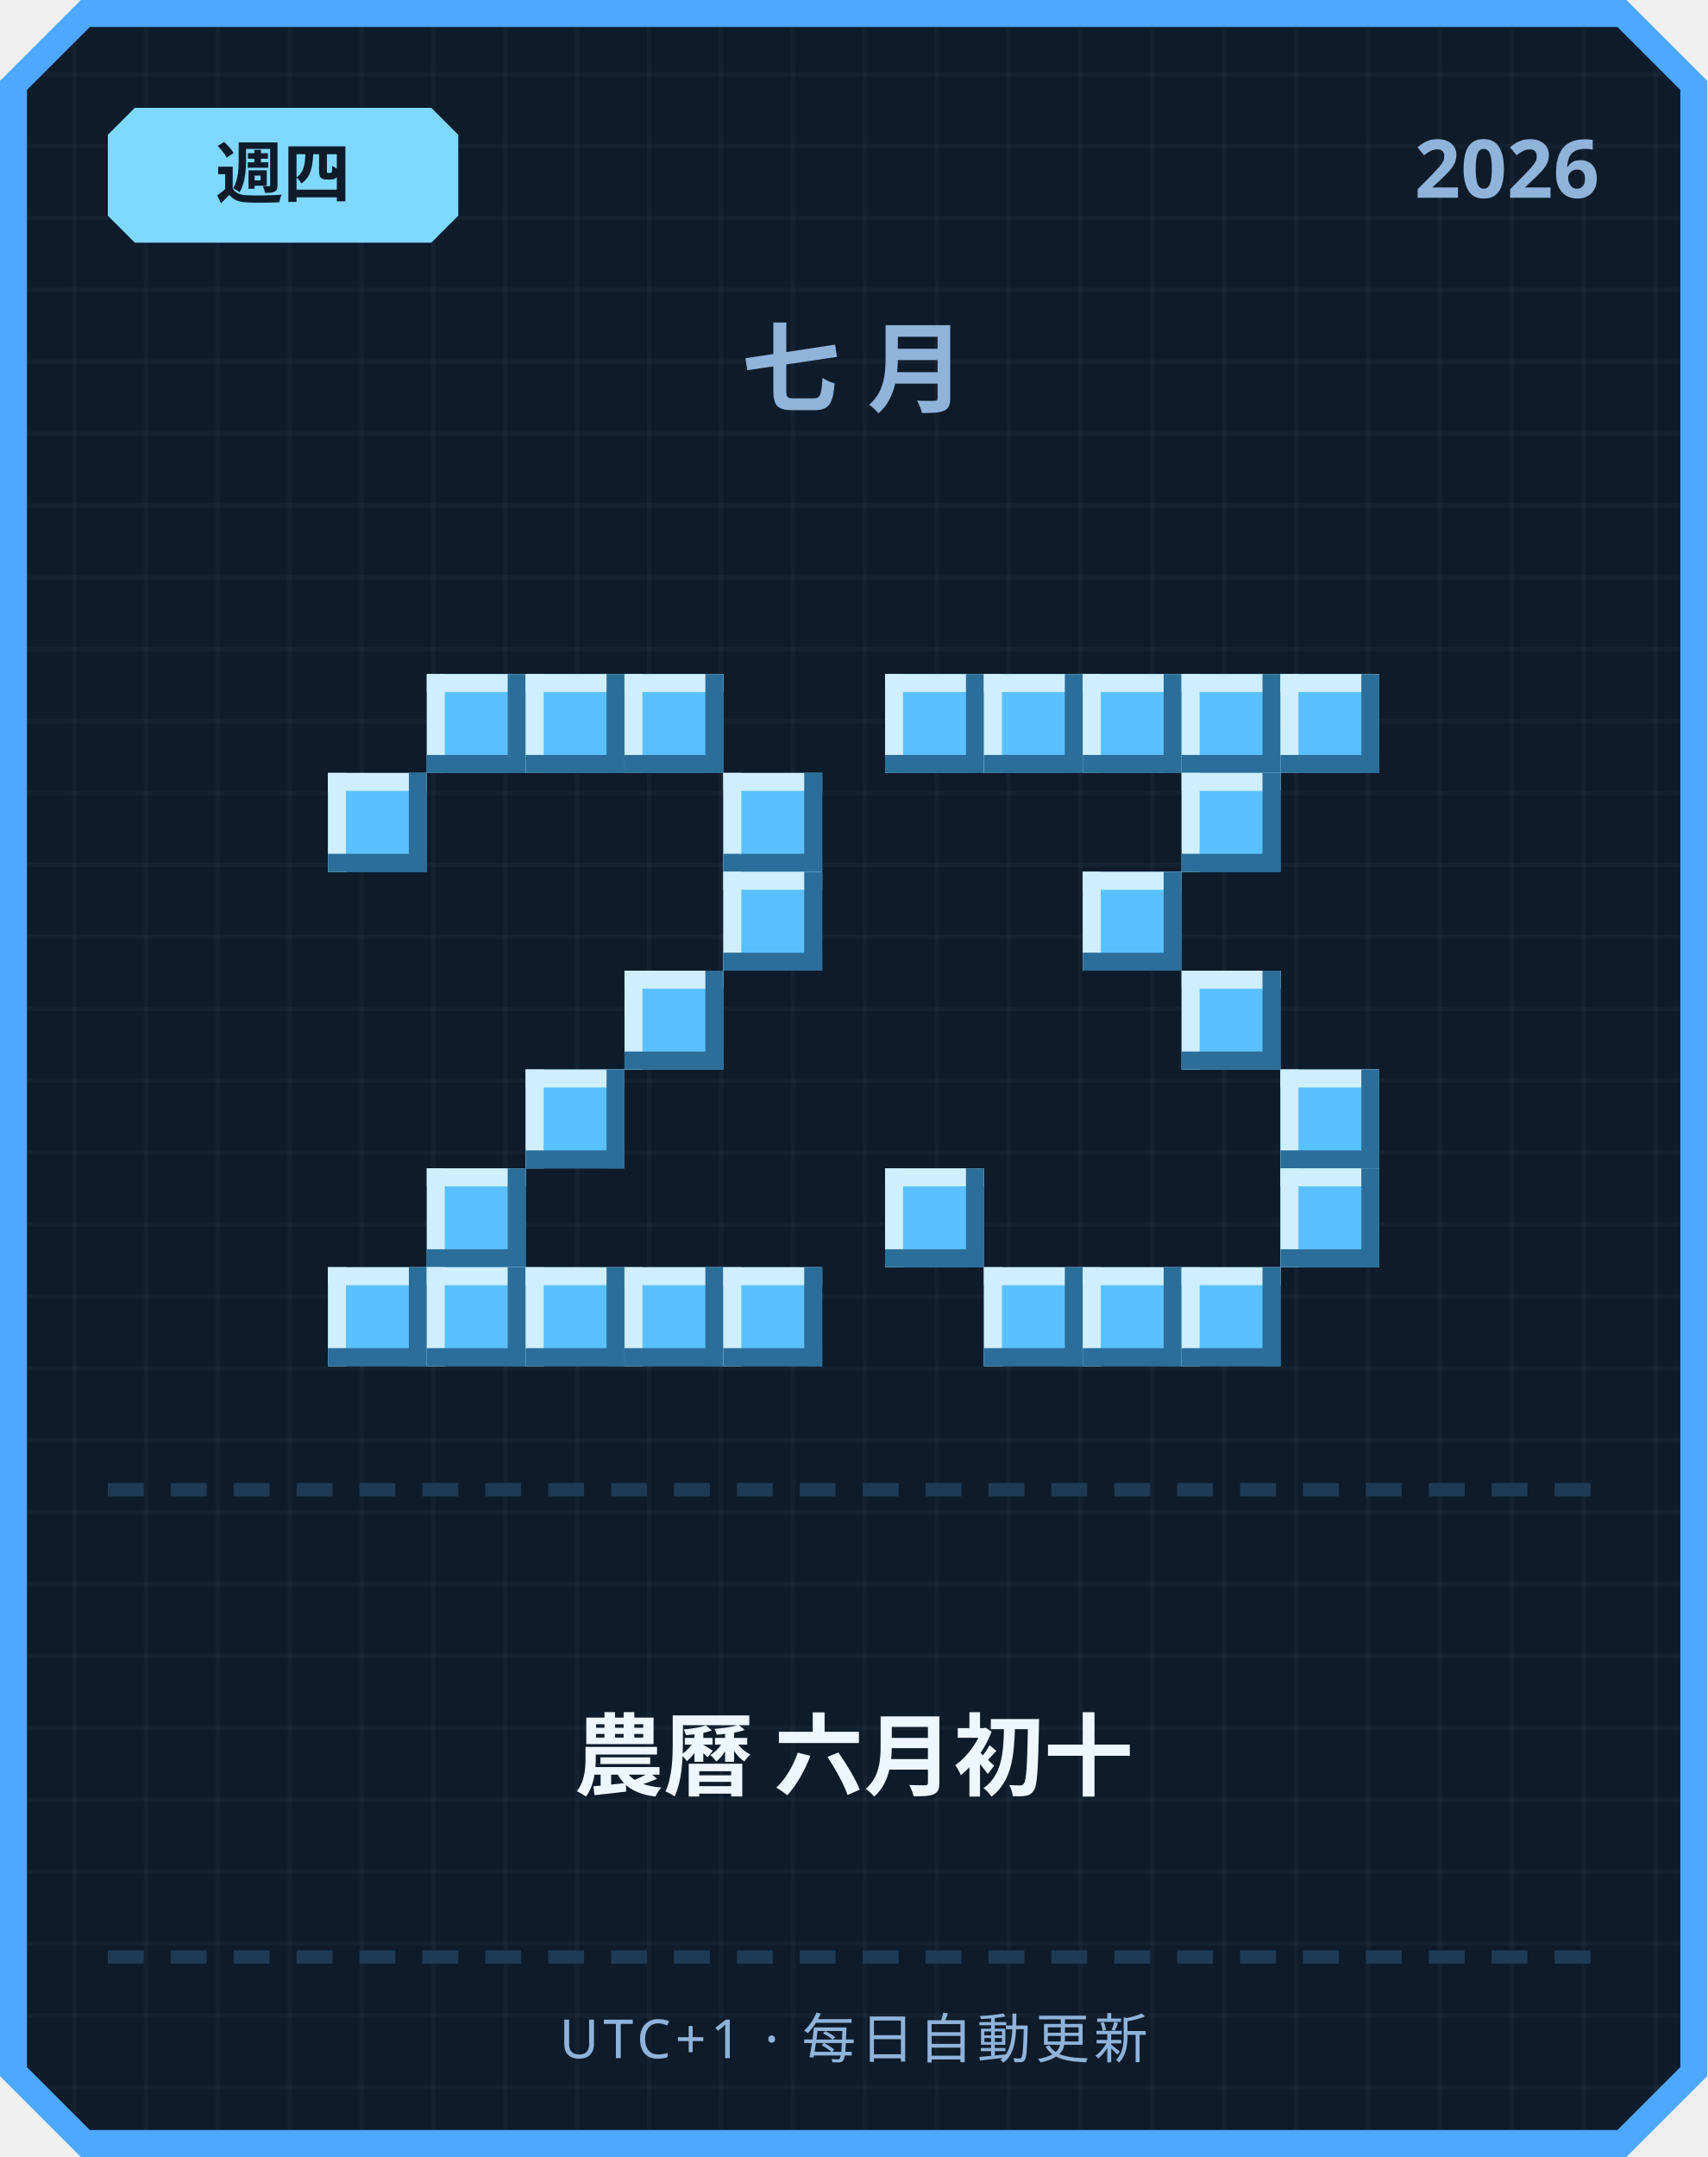
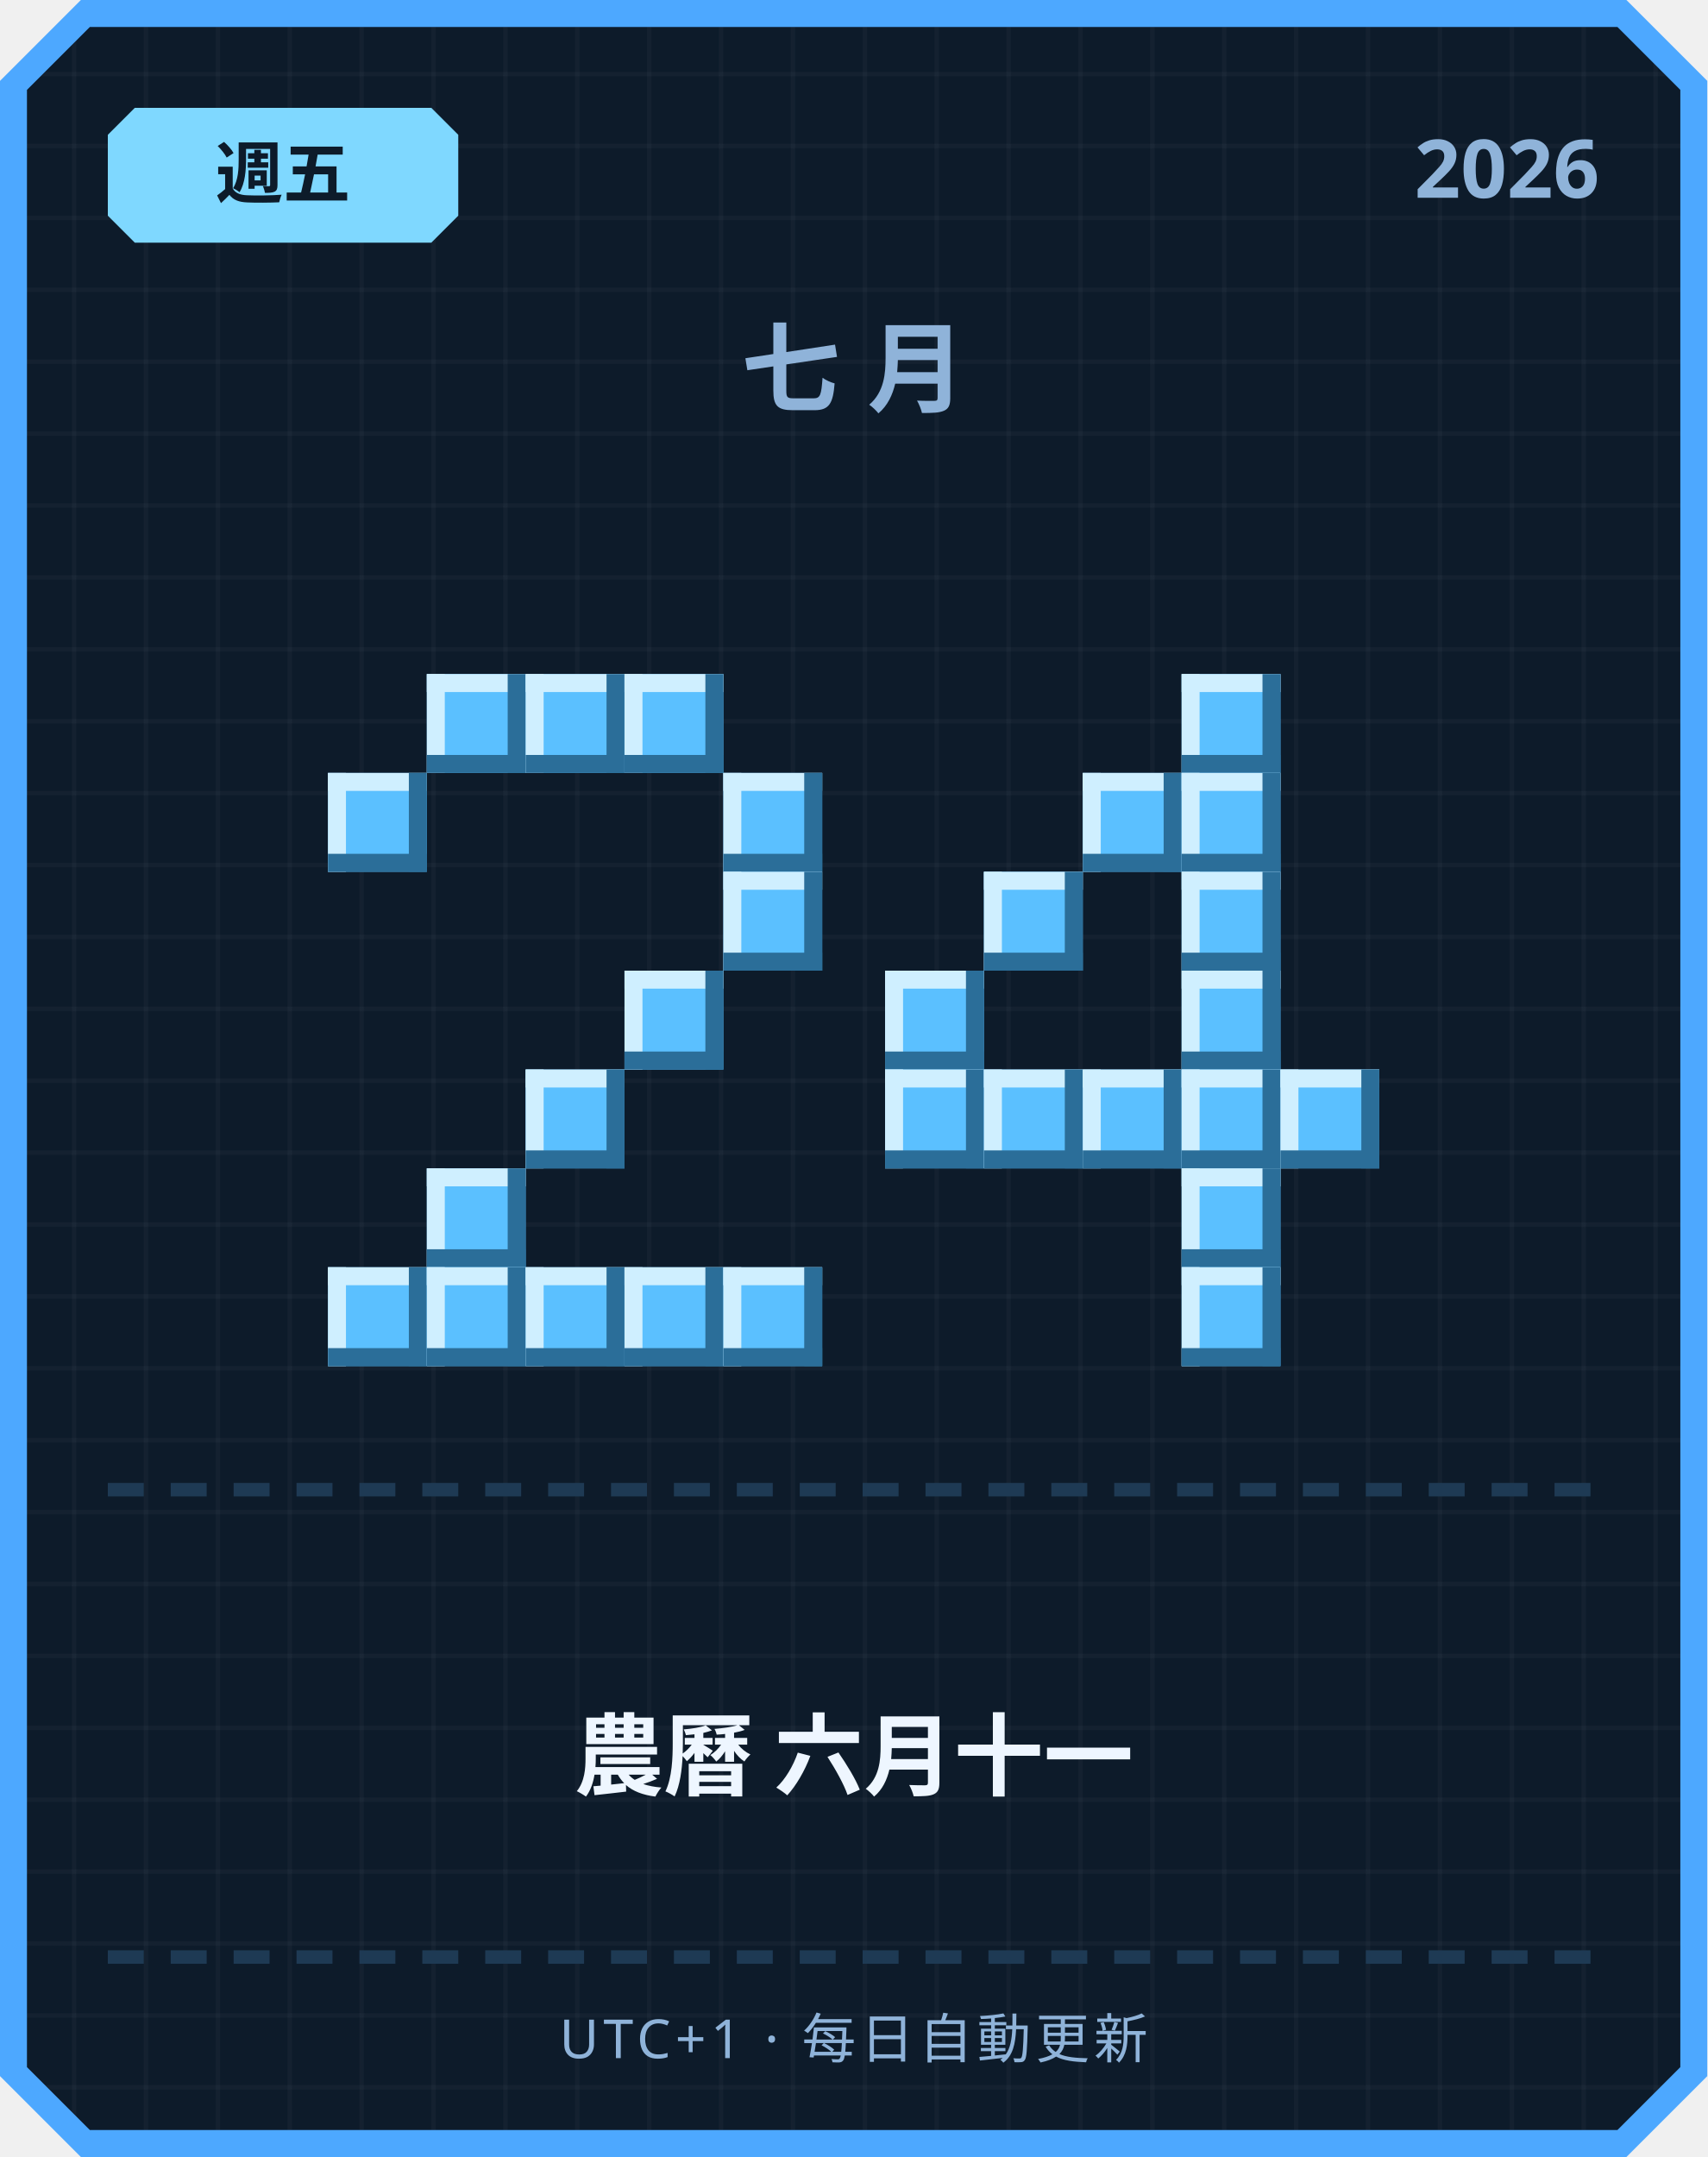
<svg xmlns="http://www.w3.org/2000/svg" width="380" height="480" viewBox="0 0 380 480">
  <defs>
    <pattern id="grid" width="16" height="16" patternUnits="userSpaceOnUse">
      <rect width="16" height="16" fill="#0d1b2a" />
      <rect width="1" height="16" fill="#ffffff" opacity="0.03" />
      <rect width="16" height="1" fill="#ffffff" opacity="0.03" />
    </pattern>
  </defs>
  <path d="M 18,0 L 362,0 L 380,18 L 380,462 L 362,480 L 18,480 L 0,462 L 0,18 Z" fill="#4da8ff" />
  <path d="M 20,6 L 360,6 L 374,20 L 374,460 L 360,474 L 20,474 L 6,460 L 6,20 Z" fill="url(#grid)" />
  <path d="M 30,24 L 96,24 L 102,30 L 102,48 L 96,54 L 30,54 L 24,48 L 24,30 Z" fill="#7fd8ff" />
-   <text x="63" y="44" text-anchor="middle" font-family="'Segoe UI', sans-serif" font-size="15" font-weight="700" fill="#0d1b2a">週四</text>
+   <text x="63" y="44" text-anchor="middle" font-family="'Segoe UI', sans-serif" font-size="15" font-weight="700" fill="#0d1b2a">週五</text>
  <text x="356" y="44" text-anchor="end" font-family="'Segoe UI', sans-serif" font-size="18" font-weight="700" fill="#8fb3d9">2026</text>
  <text x="190" y="90" text-anchor="middle" font-family="'Segoe UI', sans-serif" font-size="22" font-weight="700" letter-spacing="6" fill="#8fb3d9">七月</text>
  <rect x="95" y="150" width="22" height="22" fill="#5bc0ff" />
  <rect x="95" y="150" width="22" height="4" fill="#cfefff" />
  <rect x="95" y="150" width="4" height="22" fill="#cfefff" />
  <rect x="95" y="168" width="22" height="4" fill="#2b6e99" />
  <rect x="113" y="150" width="4" height="22" fill="#2b6e99" />
  <rect x="117" y="150" width="22" height="22" fill="#5bc0ff" />
  <rect x="117" y="150" width="22" height="4" fill="#cfefff" />
  <rect x="117" y="150" width="4" height="22" fill="#cfefff" />
  <rect x="117" y="168" width="22" height="4" fill="#2b6e99" />
  <rect x="135" y="150" width="4" height="22" fill="#2b6e99" />
  <rect x="139" y="150" width="22" height="22" fill="#5bc0ff" />
  <rect x="139" y="150" width="22" height="4" fill="#cfefff" />
  <rect x="139" y="150" width="4" height="22" fill="#cfefff" />
  <rect x="139" y="168" width="22" height="4" fill="#2b6e99" />
  <rect x="157" y="150" width="4" height="22" fill="#2b6e99" />
  <rect x="73" y="172" width="22" height="22" fill="#5bc0ff" />
  <rect x="73" y="172" width="22" height="4" fill="#cfefff" />
  <rect x="73" y="172" width="4" height="22" fill="#cfefff" />
  <rect x="73" y="190" width="22" height="4" fill="#2b6e99" />
  <rect x="91" y="172" width="4" height="22" fill="#2b6e99" />
  <rect x="161" y="172" width="22" height="22" fill="#5bc0ff" />
  <rect x="161" y="172" width="22" height="4" fill="#cfefff" />
  <rect x="161" y="172" width="4" height="22" fill="#cfefff" />
  <rect x="161" y="190" width="22" height="4" fill="#2b6e99" />
  <rect x="179" y="172" width="4" height="22" fill="#2b6e99" />
  <rect x="161" y="194" width="22" height="22" fill="#5bc0ff" />
  <rect x="161" y="194" width="22" height="4" fill="#cfefff" />
  <rect x="161" y="194" width="4" height="22" fill="#cfefff" />
  <rect x="161" y="212" width="22" height="4" fill="#2b6e99" />
  <rect x="179" y="194" width="4" height="22" fill="#2b6e99" />
  <rect x="139" y="216" width="22" height="22" fill="#5bc0ff" />
  <rect x="139" y="216" width="22" height="4" fill="#cfefff" />
  <rect x="139" y="216" width="4" height="22" fill="#cfefff" />
  <rect x="139" y="234" width="22" height="4" fill="#2b6e99" />
  <rect x="157" y="216" width="4" height="22" fill="#2b6e99" />
  <rect x="117" y="238" width="22" height="22" fill="#5bc0ff" />
  <rect x="117" y="238" width="22" height="4" fill="#cfefff" />
  <rect x="117" y="238" width="4" height="22" fill="#cfefff" />
  <rect x="117" y="256" width="22" height="4" fill="#2b6e99" />
  <rect x="135" y="238" width="4" height="22" fill="#2b6e99" />
  <rect x="95" y="260" width="22" height="22" fill="#5bc0ff" />
  <rect x="95" y="260" width="22" height="4" fill="#cfefff" />
  <rect x="95" y="260" width="4" height="22" fill="#cfefff" />
  <rect x="95" y="278" width="22" height="4" fill="#2b6e99" />
  <rect x="113" y="260" width="4" height="22" fill="#2b6e99" />
  <rect x="73" y="282" width="22" height="22" fill="#5bc0ff" />
  <rect x="73" y="282" width="22" height="4" fill="#cfefff" />
  <rect x="73" y="282" width="4" height="22" fill="#cfefff" />
  <rect x="73" y="300" width="22" height="4" fill="#2b6e99" />
  <rect x="91" y="282" width="4" height="22" fill="#2b6e99" />
  <rect x="95" y="282" width="22" height="22" fill="#5bc0ff" />
  <rect x="95" y="282" width="22" height="4" fill="#cfefff" />
  <rect x="95" y="282" width="4" height="22" fill="#cfefff" />
  <rect x="95" y="300" width="22" height="4" fill="#2b6e99" />
  <rect x="113" y="282" width="4" height="22" fill="#2b6e99" />
  <rect x="117" y="282" width="22" height="22" fill="#5bc0ff" />
  <rect x="117" y="282" width="22" height="4" fill="#cfefff" />
  <rect x="117" y="282" width="4" height="22" fill="#cfefff" />
  <rect x="117" y="300" width="22" height="4" fill="#2b6e99" />
  <rect x="135" y="282" width="4" height="22" fill="#2b6e99" />
  <rect x="139" y="282" width="22" height="22" fill="#5bc0ff" />
  <rect x="139" y="282" width="22" height="4" fill="#cfefff" />
  <rect x="139" y="282" width="4" height="22" fill="#cfefff" />
  <rect x="139" y="300" width="22" height="4" fill="#2b6e99" />
  <rect x="157" y="282" width="4" height="22" fill="#2b6e99" />
  <rect x="161" y="282" width="22" height="22" fill="#5bc0ff" />
  <rect x="161" y="282" width="22" height="4" fill="#cfefff" />
  <rect x="161" y="282" width="4" height="22" fill="#cfefff" />
  <rect x="161" y="300" width="22" height="4" fill="#2b6e99" />
  <rect x="179" y="282" width="4" height="22" fill="#2b6e99" />
-   <rect x="197" y="150" width="22" height="22" fill="#5bc0ff" />
-   <rect x="197" y="150" width="22" height="4" fill="#cfefff" />
-   <rect x="197" y="150" width="4" height="22" fill="#cfefff" />
-   <rect x="197" y="168" width="22" height="4" fill="#2b6e99" />
-   <rect x="215" y="150" width="4" height="22" fill="#2b6e99" />
-   <rect x="219" y="150" width="22" height="22" fill="#5bc0ff" />
-   <rect x="219" y="150" width="22" height="4" fill="#cfefff" />
-   <rect x="219" y="150" width="4" height="22" fill="#cfefff" />
-   <rect x="219" y="168" width="22" height="4" fill="#2b6e99" />
-   <rect x="237" y="150" width="4" height="22" fill="#2b6e99" />
-   <rect x="241" y="150" width="22" height="22" fill="#5bc0ff" />
-   <rect x="241" y="150" width="22" height="4" fill="#cfefff" />
-   <rect x="241" y="150" width="4" height="22" fill="#cfefff" />
-   <rect x="241" y="168" width="22" height="4" fill="#2b6e99" />
-   <rect x="259" y="150" width="4" height="22" fill="#2b6e99" />
  <rect x="263" y="150" width="22" height="22" fill="#5bc0ff" />
  <rect x="263" y="150" width="22" height="4" fill="#cfefff" />
  <rect x="263" y="150" width="4" height="22" fill="#cfefff" />
  <rect x="263" y="168" width="22" height="4" fill="#2b6e99" />
  <rect x="281" y="150" width="4" height="22" fill="#2b6e99" />
-   <rect x="285" y="150" width="22" height="22" fill="#5bc0ff" />
-   <rect x="285" y="150" width="22" height="4" fill="#cfefff" />
-   <rect x="285" y="150" width="4" height="22" fill="#cfefff" />
-   <rect x="285" y="168" width="22" height="4" fill="#2b6e99" />
-   <rect x="303" y="150" width="4" height="22" fill="#2b6e99" />
+   <rect x="241" y="172" width="22" height="22" fill="#5bc0ff" />
+   <rect x="241" y="172" width="22" height="4" fill="#cfefff" />
+   <rect x="241" y="172" width="4" height="22" fill="#cfefff" />
+   <rect x="241" y="190" width="22" height="4" fill="#2b6e99" />
+   <rect x="259" y="172" width="4" height="22" fill="#2b6e99" />
  <rect x="263" y="172" width="22" height="22" fill="#5bc0ff" />
  <rect x="263" y="172" width="22" height="4" fill="#cfefff" />
  <rect x="263" y="172" width="4" height="22" fill="#cfefff" />
  <rect x="263" y="190" width="22" height="4" fill="#2b6e99" />
  <rect x="281" y="172" width="4" height="22" fill="#2b6e99" />
-   <rect x="241" y="194" width="22" height="22" fill="#5bc0ff" />
-   <rect x="241" y="194" width="22" height="4" fill="#cfefff" />
-   <rect x="241" y="194" width="4" height="22" fill="#cfefff" />
-   <rect x="241" y="212" width="22" height="4" fill="#2b6e99" />
-   <rect x="259" y="194" width="4" height="22" fill="#2b6e99" />
+   <rect x="219" y="194" width="22" height="22" fill="#5bc0ff" />
+   <rect x="219" y="194" width="22" height="4" fill="#cfefff" />
+   <rect x="219" y="194" width="4" height="22" fill="#cfefff" />
+   <rect x="219" y="212" width="22" height="4" fill="#2b6e99" />
+   <rect x="237" y="194" width="4" height="22" fill="#2b6e99" />
+   <rect x="263" y="194" width="22" height="22" fill="#5bc0ff" />
+   <rect x="263" y="194" width="22" height="4" fill="#cfefff" />
+   <rect x="263" y="194" width="4" height="22" fill="#cfefff" />
+   <rect x="263" y="212" width="22" height="4" fill="#2b6e99" />
+   <rect x="281" y="194" width="4" height="22" fill="#2b6e99" />
+   <rect x="197" y="216" width="22" height="22" fill="#5bc0ff" />
+   <rect x="197" y="216" width="22" height="4" fill="#cfefff" />
+   <rect x="197" y="216" width="4" height="22" fill="#cfefff" />
+   <rect x="197" y="234" width="22" height="4" fill="#2b6e99" />
+   <rect x="215" y="216" width="4" height="22" fill="#2b6e99" />
  <rect x="263" y="216" width="22" height="22" fill="#5bc0ff" />
  <rect x="263" y="216" width="22" height="4" fill="#cfefff" />
  <rect x="263" y="216" width="4" height="22" fill="#cfefff" />
  <rect x="263" y="234" width="22" height="4" fill="#2b6e99" />
  <rect x="281" y="216" width="4" height="22" fill="#2b6e99" />
+   <rect x="197" y="238" width="22" height="22" fill="#5bc0ff" />
+   <rect x="197" y="238" width="22" height="4" fill="#cfefff" />
+   <rect x="197" y="238" width="4" height="22" fill="#cfefff" />
+   <rect x="197" y="256" width="22" height="4" fill="#2b6e99" />
+   <rect x="215" y="238" width="4" height="22" fill="#2b6e99" />
+   <rect x="219" y="238" width="22" height="22" fill="#5bc0ff" />
+   <rect x="219" y="238" width="22" height="4" fill="#cfefff" />
+   <rect x="219" y="238" width="4" height="22" fill="#cfefff" />
+   <rect x="219" y="256" width="22" height="4" fill="#2b6e99" />
+   <rect x="237" y="238" width="4" height="22" fill="#2b6e99" />
+   <rect x="241" y="238" width="22" height="22" fill="#5bc0ff" />
+   <rect x="241" y="238" width="22" height="4" fill="#cfefff" />
+   <rect x="241" y="238" width="4" height="22" fill="#cfefff" />
+   <rect x="241" y="256" width="22" height="4" fill="#2b6e99" />
+   <rect x="259" y="238" width="4" height="22" fill="#2b6e99" />
+   <rect x="263" y="238" width="22" height="22" fill="#5bc0ff" />
+   <rect x="263" y="238" width="22" height="4" fill="#cfefff" />
+   <rect x="263" y="238" width="4" height="22" fill="#cfefff" />
+   <rect x="263" y="256" width="22" height="4" fill="#2b6e99" />
+   <rect x="281" y="238" width="4" height="22" fill="#2b6e99" />
  <rect x="285" y="238" width="22" height="22" fill="#5bc0ff" />
  <rect x="285" y="238" width="22" height="4" fill="#cfefff" />
  <rect x="285" y="238" width="4" height="22" fill="#cfefff" />
  <rect x="285" y="256" width="22" height="4" fill="#2b6e99" />
  <rect x="303" y="238" width="4" height="22" fill="#2b6e99" />
-   <rect x="197" y="260" width="22" height="22" fill="#5bc0ff" />
-   <rect x="197" y="260" width="22" height="4" fill="#cfefff" />
-   <rect x="197" y="260" width="4" height="22" fill="#cfefff" />
-   <rect x="197" y="278" width="22" height="4" fill="#2b6e99" />
-   <rect x="215" y="260" width="4" height="22" fill="#2b6e99" />
-   <rect x="285" y="260" width="22" height="22" fill="#5bc0ff" />
-   <rect x="285" y="260" width="22" height="4" fill="#cfefff" />
-   <rect x="285" y="260" width="4" height="22" fill="#cfefff" />
-   <rect x="285" y="278" width="22" height="4" fill="#2b6e99" />
-   <rect x="303" y="260" width="4" height="22" fill="#2b6e99" />
-   <rect x="219" y="282" width="22" height="22" fill="#5bc0ff" />
-   <rect x="219" y="282" width="22" height="4" fill="#cfefff" />
-   <rect x="219" y="282" width="4" height="22" fill="#cfefff" />
-   <rect x="219" y="300" width="22" height="4" fill="#2b6e99" />
-   <rect x="237" y="282" width="4" height="22" fill="#2b6e99" />
-   <rect x="241" y="282" width="22" height="22" fill="#5bc0ff" />
-   <rect x="241" y="282" width="22" height="4" fill="#cfefff" />
-   <rect x="241" y="282" width="4" height="22" fill="#cfefff" />
-   <rect x="241" y="300" width="22" height="4" fill="#2b6e99" />
-   <rect x="259" y="282" width="4" height="22" fill="#2b6e99" />
+   <rect x="263" y="260" width="22" height="22" fill="#5bc0ff" />
+   <rect x="263" y="260" width="22" height="4" fill="#cfefff" />
+   <rect x="263" y="260" width="4" height="22" fill="#cfefff" />
+   <rect x="263" y="278" width="22" height="4" fill="#2b6e99" />
+   <rect x="281" y="260" width="4" height="22" fill="#2b6e99" />
  <rect x="263" y="282" width="22" height="22" fill="#5bc0ff" />
  <rect x="263" y="282" width="22" height="4" fill="#cfefff" />
  <rect x="263" y="282" width="4" height="22" fill="#cfefff" />
  <rect x="263" y="300" width="22" height="4" fill="#2b6e99" />
  <rect x="281" y="282" width="4" height="22" fill="#2b6e99" />
  <rect x="24" y="330" width="8" height="3" fill="#1e3a54" />
  <rect x="38" y="330" width="8" height="3" fill="#1e3a54" />
  <rect x="52" y="330" width="8" height="3" fill="#1e3a54" />
  <rect x="66" y="330" width="8" height="3" fill="#1e3a54" />
  <rect x="80" y="330" width="8" height="3" fill="#1e3a54" />
  <rect x="94" y="330" width="8" height="3" fill="#1e3a54" />
  <rect x="108" y="330" width="8" height="3" fill="#1e3a54" />
  <rect x="122" y="330" width="8" height="3" fill="#1e3a54" />
  <rect x="136" y="330" width="8" height="3" fill="#1e3a54" />
  <rect x="150" y="330" width="8" height="3" fill="#1e3a54" />
  <rect x="164" y="330" width="8" height="3" fill="#1e3a54" />
  <rect x="178" y="330" width="8" height="3" fill="#1e3a54" />
  <rect x="192" y="330" width="8" height="3" fill="#1e3a54" />
  <rect x="206" y="330" width="8" height="3" fill="#1e3a54" />
  <rect x="220" y="330" width="8" height="3" fill="#1e3a54" />
  <rect x="234" y="330" width="8" height="3" fill="#1e3a54" />
  <rect x="248" y="330" width="8" height="3" fill="#1e3a54" />
  <rect x="262" y="330" width="8" height="3" fill="#1e3a54" />
  <rect x="276" y="330" width="8" height="3" fill="#1e3a54" />
  <rect x="290" y="330" width="8" height="3" fill="#1e3a54" />
  <rect x="304" y="330" width="8" height="3" fill="#1e3a54" />
  <rect x="318" y="330" width="8" height="3" fill="#1e3a54" />
  <rect x="332" y="330" width="8" height="3" fill="#1e3a54" />
  <rect x="346" y="330" width="8" height="3" fill="#1e3a54" />
-   <text x="190" y="398" text-anchor="middle" font-family="'Segoe UI', 'Microsoft JhengHei', sans-serif" font-size="20" font-weight="700" fill="#eef6ff">農曆 六月初十</text>
+   <text x="190" y="398" text-anchor="middle" font-family="'Segoe UI', 'Microsoft JhengHei', sans-serif" font-size="20" font-weight="700" fill="#eef6ff">農曆 六月十一</text>
  <rect x="24" y="434" width="8" height="3" fill="#1e3a54" />
  <rect x="38" y="434" width="8" height="3" fill="#1e3a54" />
  <rect x="52" y="434" width="8" height="3" fill="#1e3a54" />
  <rect x="66" y="434" width="8" height="3" fill="#1e3a54" />
  <rect x="80" y="434" width="8" height="3" fill="#1e3a54" />
  <rect x="94" y="434" width="8" height="3" fill="#1e3a54" />
  <rect x="108" y="434" width="8" height="3" fill="#1e3a54" />
  <rect x="122" y="434" width="8" height="3" fill="#1e3a54" />
  <rect x="136" y="434" width="8" height="3" fill="#1e3a54" />
  <rect x="150" y="434" width="8" height="3" fill="#1e3a54" />
  <rect x="164" y="434" width="8" height="3" fill="#1e3a54" />
  <rect x="178" y="434" width="8" height="3" fill="#1e3a54" />
  <rect x="192" y="434" width="8" height="3" fill="#1e3a54" />
  <rect x="206" y="434" width="8" height="3" fill="#1e3a54" />
  <rect x="220" y="434" width="8" height="3" fill="#1e3a54" />
  <rect x="234" y="434" width="8" height="3" fill="#1e3a54" />
  <rect x="248" y="434" width="8" height="3" fill="#1e3a54" />
  <rect x="262" y="434" width="8" height="3" fill="#1e3a54" />
  <rect x="276" y="434" width="8" height="3" fill="#1e3a54" />
  <rect x="290" y="434" width="8" height="3" fill="#1e3a54" />
  <rect x="304" y="434" width="8" height="3" fill="#1e3a54" />
  <rect x="318" y="434" width="8" height="3" fill="#1e3a54" />
  <rect x="332" y="434" width="8" height="3" fill="#1e3a54" />
  <rect x="346" y="434" width="8" height="3" fill="#1e3a54" />
  <text x="190" y="458" text-anchor="middle" font-family="'Segoe UI', sans-serif" font-size="12" letter-spacing="1" fill="#8fb3d9">UTC+1 · 每日自動更新</text>
</svg>
